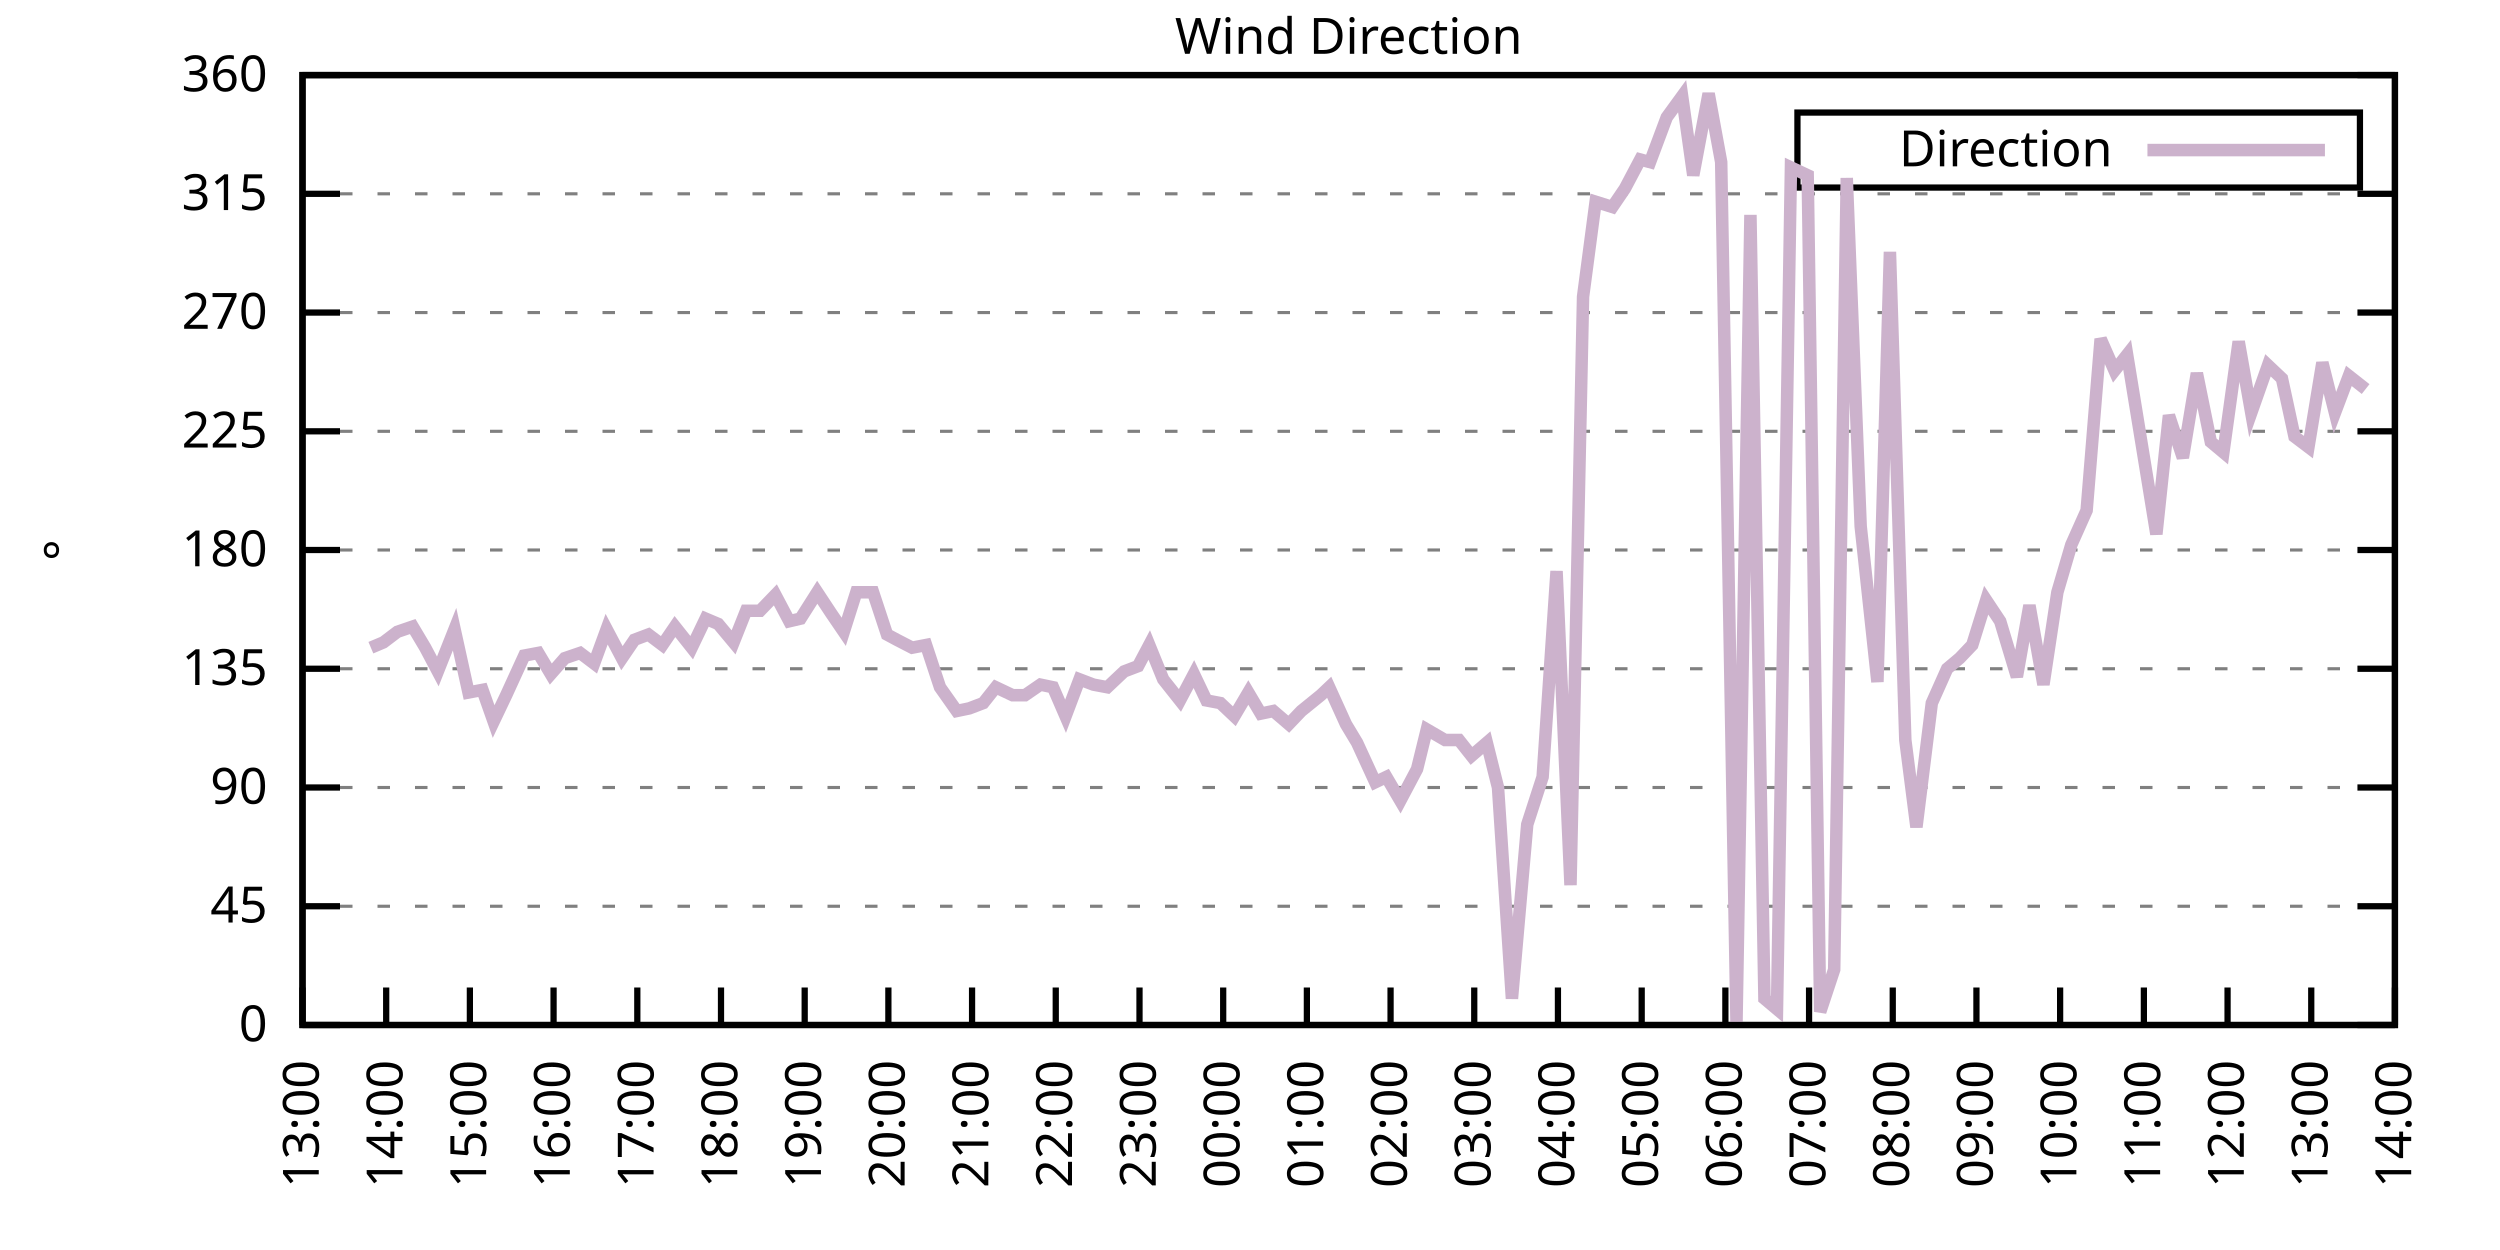
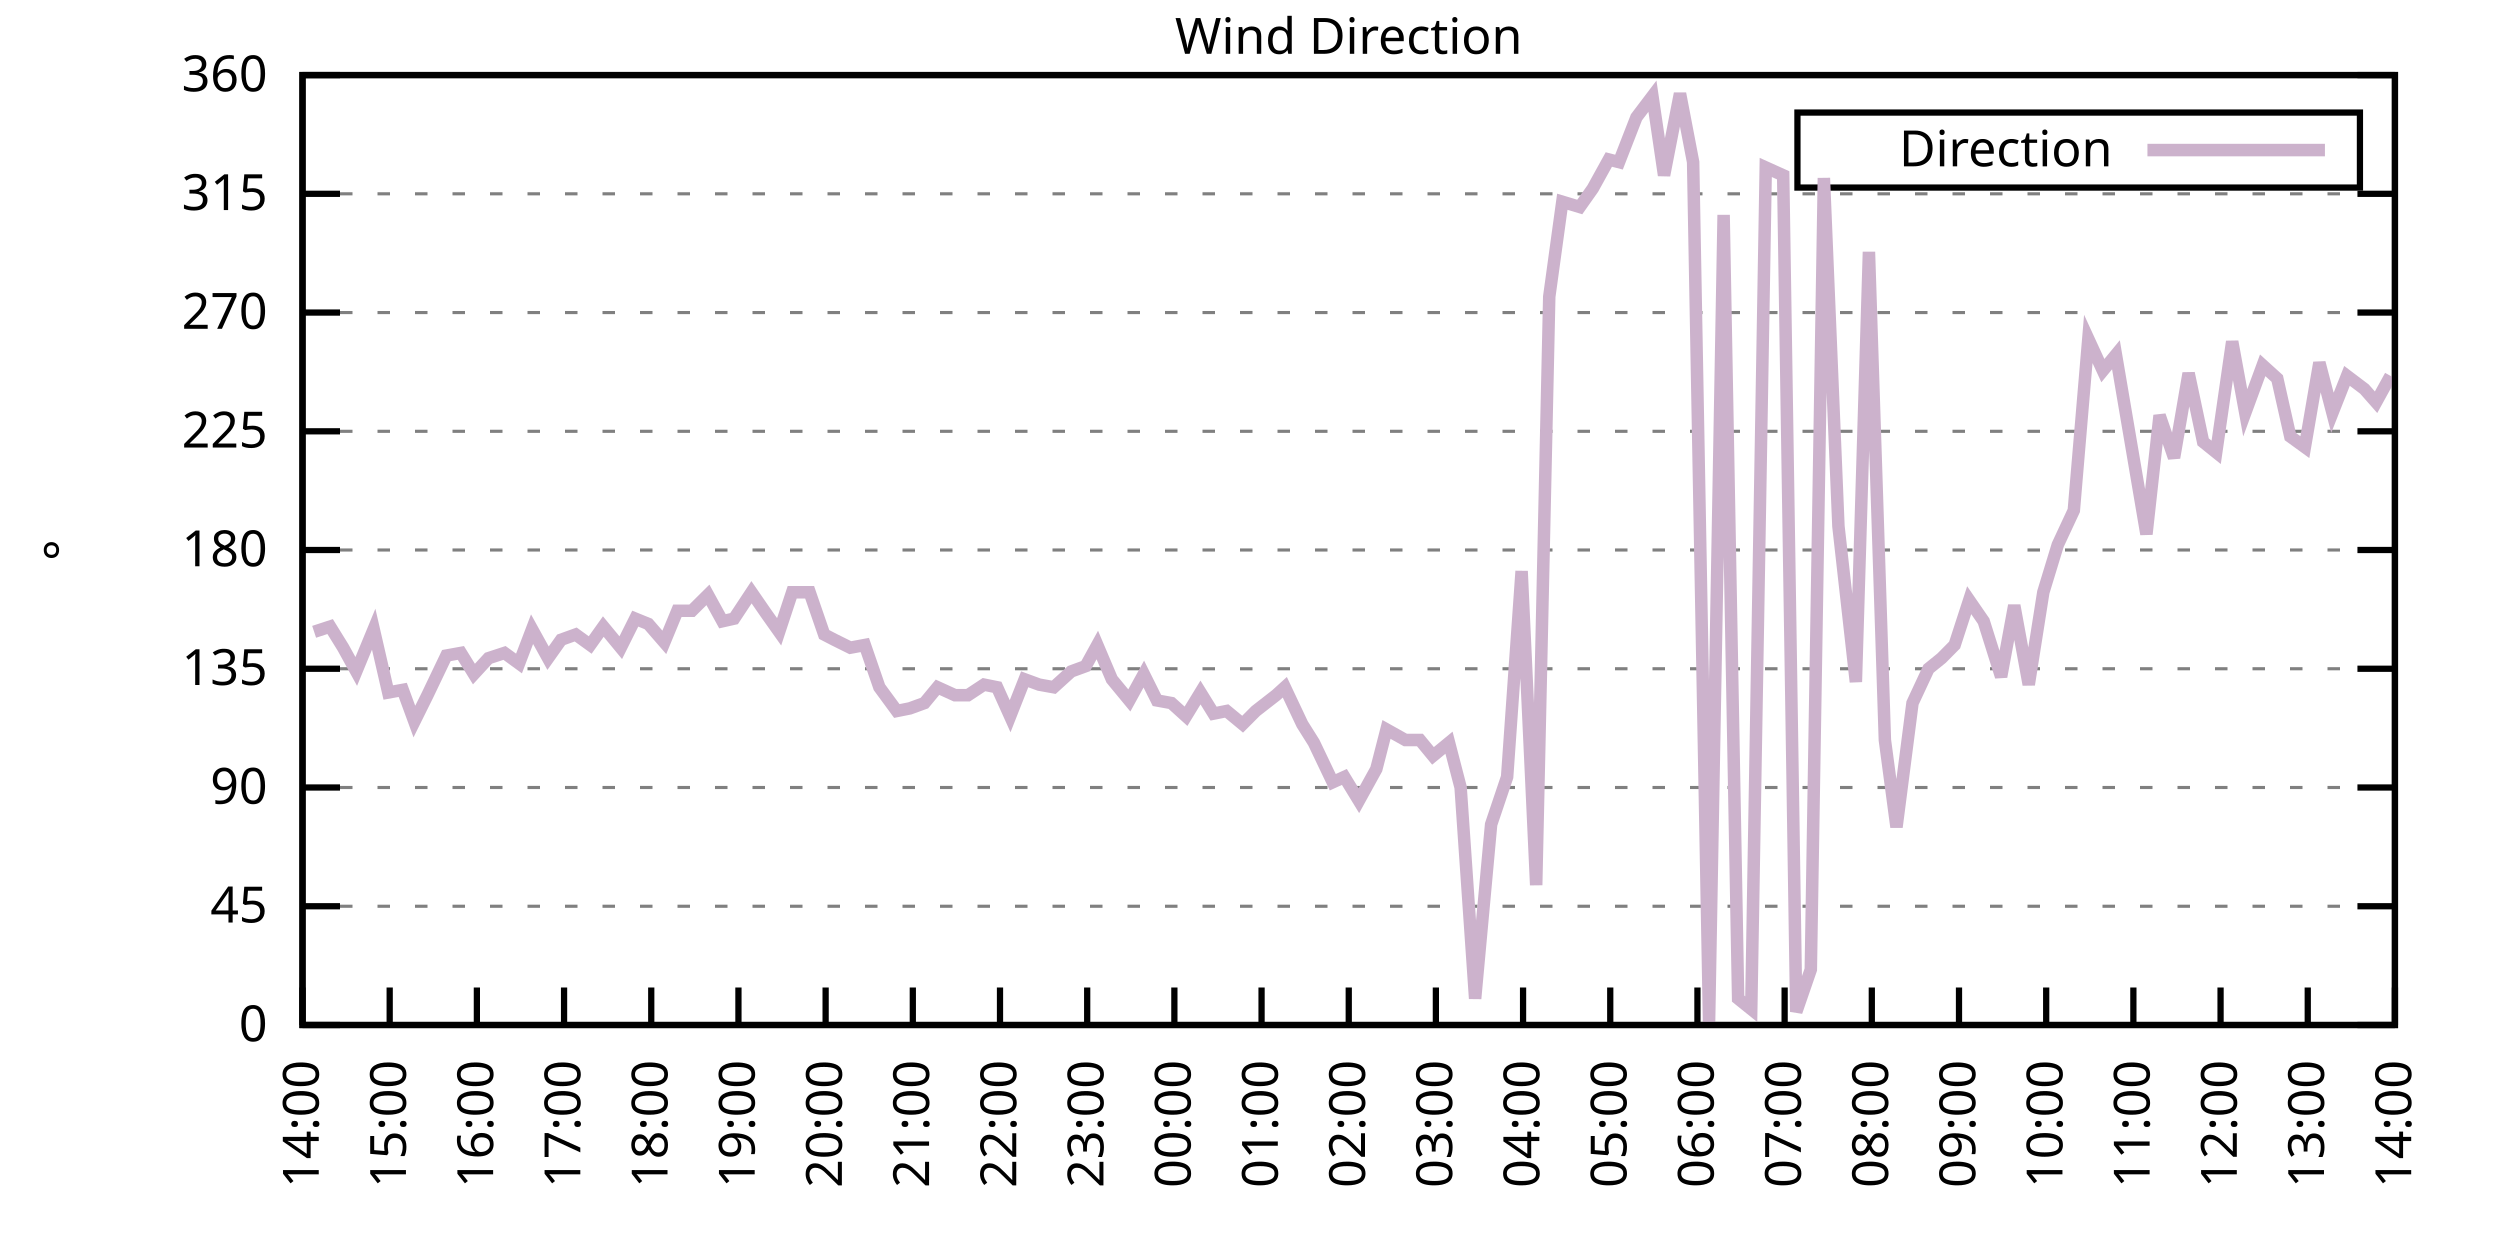
<svg xmlns="http://www.w3.org/2000/svg" xmlns:xlink="http://www.w3.org/1999/xlink" width="400" height="200" viewBox="0 0 400 200">
  <g id="gnuplot_canvas">
    <rect x="0" y="0" width="400" height="200" fill="none" />
    <defs>
      <circle id="gpDot" r="0.5" stroke-width="0.5" stroke="currentColor" />
      <path id="gpPt0" stroke-width="0.333" stroke="currentColor" d="M-1,0 h2 M0,-1 v2" />
      <path id="gpPt1" stroke-width="0.333" stroke="currentColor" d="M-1,-1 L1,1 M1,-1 L-1,1" />
      <path id="gpPt2" stroke-width="0.333" stroke="currentColor" d="M-1,0 L1,0 M0,-1 L0,1 M-1,-1 L1,1 M-1,1 L1,-1" />
      <rect id="gpPt3" stroke-width="0.333" stroke="currentColor" x="-1" y="-1" width="2" height="2" />
      <rect id="gpPt4" stroke-width="0.333" stroke="currentColor" fill="currentColor" x="-1" y="-1" width="2" height="2" />
      <circle id="gpPt5" stroke-width="0.333" stroke="currentColor" cx="0" cy="0" r="1" />
      <use xlink:href="#gpPt5" id="gpPt6" fill="currentColor" stroke="none" />
      <path id="gpPt7" stroke-width="0.333" stroke="currentColor" d="M0,-1.33 L-1.33,0.67 L1.33,0.67 z" />
      <use xlink:href="#gpPt7" id="gpPt8" fill="currentColor" stroke="none" />
      <use xlink:href="#gpPt7" id="gpPt9" stroke="currentColor" transform="rotate(180)" />
      <use xlink:href="#gpPt9" id="gpPt10" fill="currentColor" stroke="none" />
      <use xlink:href="#gpPt3" id="gpPt11" stroke="currentColor" transform="rotate(45)" />
      <use xlink:href="#gpPt11" id="gpPt12" fill="currentColor" stroke="none" />
      <path id="gpPt13" stroke-width="0.333" stroke="currentColor" d="M0,1.330 L1.265,0.411 L0.782,-1.067 L-0.782,-1.076 L-1.265,0.411 z" />
      <use xlink:href="#gpPt13" id="gpPt14" fill="currentColor" stroke="none" />
      <filter id="textbox" filterUnits="objectBoundingBox" x="0" y="0" height="1" width="1">
        <feFlood flood-color="white" flood-opacity="1" result="bgnd" />
        <feComposite in="SourceGraphic" in2="bgnd" operator="atop" />
      </filter>
      <filter id="greybox" filterUnits="objectBoundingBox" x="0" y="0" height="1" width="1">
        <feFlood flood-color="lightgrey" flood-opacity="1" result="grey" />
        <feComposite in="SourceGraphic" in2="grey" operator="atop" />
      </filter>
    </defs>
    <g fill="none" color="white" stroke="currentColor" stroke-width="1.00" stroke-linecap="butt" stroke-linejoin="miter">
</g>
    <g fill="none" color="black" stroke="currentColor" stroke-width="1.00" stroke-linecap="butt" stroke-linejoin="miter">
      <g stroke="none" shape-rendering="crispEdges">
        <polygon fill="rgb(255, 255, 255)" points="48.40,164.00 383.18,164.00 383.18,12.02 48.40,12.02 " />
      </g>
    </g>
    <g fill="none" color="black" stroke="currentColor" stroke-width="1.00" stroke-linecap="butt" stroke-linejoin="miter">
</g>
    <g fill="none" color="black" stroke="black" stroke-width="0.50" stroke-linecap="butt" stroke-linejoin="miter">
</g>
    <g fill="none" color="gray" stroke="currentColor" stroke-width="0.50" stroke-linecap="butt" stroke-linejoin="miter">
      <path stroke="gray" stroke-dasharray="2,4" class="gridline" d="M48.40,164.00 L383.19,164.00  " />
    </g>
    <g fill="none" color="gray" stroke="gray" stroke-width="1.00" stroke-linecap="butt" stroke-linejoin="miter">
</g>
    <g fill="none" color="black" stroke="currentColor" stroke-width="1.00" stroke-linecap="butt" stroke-linejoin="miter">
      <path stroke="black" d="M48.40,164.00 L54.40,164.00 M383.19,164.00 L377.19,164.00  " />
      <g transform="translate(42.80,166.60)" stroke="none" fill="black" font-family="Sans" font-size="8.00" text-anchor="end">
        <text>
          <tspan font-family="Sans"> 0</tspan>
        </text>
      </g>
    </g>
    <g fill="none" color="black" stroke="currentColor" stroke-width="1.00" stroke-linecap="butt" stroke-linejoin="miter">
</g>
    <g fill="none" color="black" stroke="black" stroke-width="0.50" stroke-linecap="butt" stroke-linejoin="miter">
</g>
    <g fill="none" color="gray" stroke="currentColor" stroke-width="0.50" stroke-linecap="butt" stroke-linejoin="miter">
      <path stroke="gray" stroke-dasharray="2,4" class="gridline" d="M48.40,145.00 L383.19,145.00  " />
    </g>
    <g fill="none" color="gray" stroke="gray" stroke-width="1.00" stroke-linecap="butt" stroke-linejoin="miter">
</g>
    <g fill="none" color="black" stroke="currentColor" stroke-width="1.00" stroke-linecap="butt" stroke-linejoin="miter">
      <path stroke="black" d="M48.40,145.00 L54.40,145.00 M383.19,145.00 L377.19,145.00  " />
      <g transform="translate(42.80,147.60)" stroke="none" fill="black" font-family="Sans" font-size="8.00" text-anchor="end">
        <text>
          <tspan font-family="Sans"> 45</tspan>
        </text>
      </g>
    </g>
    <g fill="none" color="black" stroke="currentColor" stroke-width="1.00" stroke-linecap="butt" stroke-linejoin="miter">
</g>
    <g fill="none" color="black" stroke="black" stroke-width="0.50" stroke-linecap="butt" stroke-linejoin="miter">
</g>
    <g fill="none" color="gray" stroke="currentColor" stroke-width="0.50" stroke-linecap="butt" stroke-linejoin="miter">
      <path stroke="gray" stroke-dasharray="2,4" class="gridline" d="M48.40,126.00 L383.19,126.00  " />
    </g>
    <g fill="none" color="gray" stroke="gray" stroke-width="1.00" stroke-linecap="butt" stroke-linejoin="miter">
</g>
    <g fill="none" color="black" stroke="currentColor" stroke-width="1.00" stroke-linecap="butt" stroke-linejoin="miter">
      <path stroke="black" d="M48.40,126.00 L54.40,126.00 M383.19,126.00 L377.19,126.00  " />
      <g transform="translate(42.80,128.60)" stroke="none" fill="black" font-family="Sans" font-size="8.00" text-anchor="end">
        <text>
          <tspan font-family="Sans"> 90</tspan>
        </text>
      </g>
    </g>
    <g fill="none" color="black" stroke="currentColor" stroke-width="1.00" stroke-linecap="butt" stroke-linejoin="miter">
</g>
    <g fill="none" color="black" stroke="black" stroke-width="0.50" stroke-linecap="butt" stroke-linejoin="miter">
</g>
    <g fill="none" color="gray" stroke="currentColor" stroke-width="0.50" stroke-linecap="butt" stroke-linejoin="miter">
      <path stroke="gray" stroke-dasharray="2,4" class="gridline" d="M48.40,107.00 L383.19,107.00  " />
    </g>
    <g fill="none" color="gray" stroke="gray" stroke-width="1.00" stroke-linecap="butt" stroke-linejoin="miter">
</g>
    <g fill="none" color="black" stroke="currentColor" stroke-width="1.00" stroke-linecap="butt" stroke-linejoin="miter">
      <path stroke="black" d="M48.40,107.00 L54.40,107.00 M383.19,107.00 L377.19,107.00  " />
      <g transform="translate(42.80,109.60)" stroke="none" fill="black" font-family="Sans" font-size="8.00" text-anchor="end">
        <text>
          <tspan font-family="Sans"> 135</tspan>
        </text>
      </g>
    </g>
    <g fill="none" color="black" stroke="currentColor" stroke-width="1.00" stroke-linecap="butt" stroke-linejoin="miter">
</g>
    <g fill="none" color="black" stroke="black" stroke-width="0.50" stroke-linecap="butt" stroke-linejoin="miter">
</g>
    <g fill="none" color="gray" stroke="currentColor" stroke-width="0.50" stroke-linecap="butt" stroke-linejoin="miter">
      <path stroke="gray" stroke-dasharray="2,4" class="gridline" d="M48.40,88.00 L383.19,88.00  " />
    </g>
    <g fill="none" color="gray" stroke="gray" stroke-width="1.00" stroke-linecap="butt" stroke-linejoin="miter">
</g>
    <g fill="none" color="black" stroke="currentColor" stroke-width="1.00" stroke-linecap="butt" stroke-linejoin="miter">
      <path stroke="black" d="M48.40,88.00 L54.40,88.00 M383.19,88.00 L377.19,88.00  " />
      <g transform="translate(42.80,90.60)" stroke="none" fill="black" font-family="Sans" font-size="8.00" text-anchor="end">
        <text>
          <tspan font-family="Sans"> 180</tspan>
        </text>
      </g>
    </g>
    <g fill="none" color="black" stroke="currentColor" stroke-width="1.00" stroke-linecap="butt" stroke-linejoin="miter">
</g>
    <g fill="none" color="black" stroke="black" stroke-width="0.50" stroke-linecap="butt" stroke-linejoin="miter">
</g>
    <g fill="none" color="gray" stroke="currentColor" stroke-width="0.50" stroke-linecap="butt" stroke-linejoin="miter">
      <path stroke="gray" stroke-dasharray="2,4" class="gridline" d="M48.40,69.01 L383.19,69.01  " />
    </g>
    <g fill="none" color="gray" stroke="gray" stroke-width="1.00" stroke-linecap="butt" stroke-linejoin="miter">
</g>
    <g fill="none" color="black" stroke="currentColor" stroke-width="1.00" stroke-linecap="butt" stroke-linejoin="miter">
      <path stroke="black" d="M48.40,69.01 L54.40,69.01 M383.19,69.01 L377.19,69.01  " />
      <g transform="translate(42.80,71.61)" stroke="none" fill="black" font-family="Sans" font-size="8.00" text-anchor="end">
        <text>
          <tspan font-family="Sans"> 225</tspan>
        </text>
      </g>
    </g>
    <g fill="none" color="black" stroke="currentColor" stroke-width="1.00" stroke-linecap="butt" stroke-linejoin="miter">
</g>
    <g fill="none" color="black" stroke="black" stroke-width="0.50" stroke-linecap="butt" stroke-linejoin="miter">
</g>
    <g fill="none" color="gray" stroke="currentColor" stroke-width="0.50" stroke-linecap="butt" stroke-linejoin="miter">
      <path stroke="gray" stroke-dasharray="2,4" class="gridline" d="M48.40,50.01 L383.19,50.01  " />
    </g>
    <g fill="none" color="gray" stroke="gray" stroke-width="1.00" stroke-linecap="butt" stroke-linejoin="miter">
</g>
    <g fill="none" color="black" stroke="currentColor" stroke-width="1.00" stroke-linecap="butt" stroke-linejoin="miter">
      <path stroke="black" d="M48.40,50.01 L54.40,50.01 M383.19,50.01 L377.19,50.01  " />
      <g transform="translate(42.80,52.61)" stroke="none" fill="black" font-family="Sans" font-size="8.00" text-anchor="end">
        <text>
          <tspan font-family="Sans"> 270</tspan>
        </text>
      </g>
    </g>
    <g fill="none" color="black" stroke="currentColor" stroke-width="1.00" stroke-linecap="butt" stroke-linejoin="miter">
</g>
    <g fill="none" color="black" stroke="black" stroke-width="0.50" stroke-linecap="butt" stroke-linejoin="miter">
</g>
    <g fill="none" color="gray" stroke="currentColor" stroke-width="0.50" stroke-linecap="butt" stroke-linejoin="miter">
      <path stroke="gray" stroke-dasharray="2,4" class="gridline" d="M48.40,31.01 L383.19,31.01  " />
    </g>
    <g fill="none" color="gray" stroke="gray" stroke-width="1.00" stroke-linecap="butt" stroke-linejoin="miter">
</g>
    <g fill="none" color="black" stroke="currentColor" stroke-width="1.00" stroke-linecap="butt" stroke-linejoin="miter">
      <path stroke="black" d="M48.40,31.01 L54.40,31.01 M383.19,31.01 L377.19,31.01  " />
      <g transform="translate(42.80,33.61)" stroke="none" fill="black" font-family="Sans" font-size="8.00" text-anchor="end">
        <text>
          <tspan font-family="Sans"> 315</tspan>
        </text>
      </g>
    </g>
    <g fill="none" color="black" stroke="currentColor" stroke-width="1.00" stroke-linecap="butt" stroke-linejoin="miter">
</g>
    <g fill="none" color="black" stroke="black" stroke-width="0.50" stroke-linecap="butt" stroke-linejoin="miter">
</g>
    <g fill="none" color="gray" stroke="currentColor" stroke-width="0.50" stroke-linecap="butt" stroke-linejoin="miter">
      <path stroke="gray" stroke-dasharray="2,4" class="gridline" d="M48.40,12.01 L383.19,12.01  " />
    </g>
    <g fill="none" color="gray" stroke="gray" stroke-width="1.00" stroke-linecap="butt" stroke-linejoin="miter">
</g>
    <g fill="none" color="black" stroke="currentColor" stroke-width="1.00" stroke-linecap="butt" stroke-linejoin="miter">
      <path stroke="black" d="M48.40,12.01 L54.40,12.01 M383.19,12.01 L377.19,12.01  " />
      <g transform="translate(42.80,14.61)" stroke="none" fill="black" font-family="Sans" font-size="8.00" text-anchor="end">
        <text>
          <tspan font-family="Sans"> 360</tspan>
        </text>
      </g>
    </g>
    <g fill="none" color="black" stroke="currentColor" stroke-width="1.00" stroke-linecap="butt" stroke-linejoin="miter">
      <path stroke="black" d="M48.40,164.00 L48.40,158.00  " />
      <g transform="translate(51.00,169.60) rotate(270.00)" stroke="none" fill="black" font-family="Sans" font-size="8.00" text-anchor="end">
        <text>
-           <tspan font-family="Sans">13:00</tspan>
-         </text>
-       </g>
-     </g>
-     <g fill="none" color="black" stroke="currentColor" stroke-width="1.00" stroke-linecap="butt" stroke-linejoin="miter">
-       <path stroke="black" d="M61.79,164.00 L61.79,158.00  " />
-       <g transform="translate(64.39,169.60) rotate(270.00)" stroke="none" fill="black" font-family="Sans" font-size="8.00" text-anchor="end">
-         <text>
          <tspan font-family="Sans">14:00</tspan>
        </text>
      </g>
    </g>
    <g fill="none" color="black" stroke="currentColor" stroke-width="1.00" stroke-linecap="butt" stroke-linejoin="miter">
-       <path stroke="black" d="M75.18,164.00 L75.18,158.00  " />
-       <g transform="translate(77.78,169.60) rotate(270.00)" stroke="none" fill="black" font-family="Sans" font-size="8.00" text-anchor="end">
+       <path stroke="black" d="M62.35,164.00 L62.35,158.00  " />
+       <g transform="translate(64.95,169.60) rotate(270.00)" stroke="none" fill="black" font-family="Sans" font-size="8.00" text-anchor="end">
        <text>
          <tspan font-family="Sans">15:00</tspan>
        </text>
      </g>
    </g>
    <g fill="none" color="black" stroke="currentColor" stroke-width="1.00" stroke-linecap="butt" stroke-linejoin="miter">
-       <path stroke="black" d="M88.57,164.00 L88.57,158.00  " />
-       <g transform="translate(91.17,169.60) rotate(270.00)" stroke="none" fill="black" font-family="Sans" font-size="8.00" text-anchor="end">
+       <path stroke="black" d="M76.30,164.00 L76.30,158.00  " />
+       <g transform="translate(78.90,169.60) rotate(270.00)" stroke="none" fill="black" font-family="Sans" font-size="8.00" text-anchor="end">
        <text>
          <tspan font-family="Sans">16:00</tspan>
        </text>
      </g>
    </g>
    <g fill="none" color="black" stroke="currentColor" stroke-width="1.00" stroke-linecap="butt" stroke-linejoin="miter">
-       <path stroke="black" d="M101.97,164.00 L101.97,158.00  " />
-       <g transform="translate(104.57,169.60) rotate(270.00)" stroke="none" fill="black" font-family="Sans" font-size="8.00" text-anchor="end">
+       <path stroke="black" d="M90.25,164.00 L90.25,158.00  " />
+       <g transform="translate(92.85,169.60) rotate(270.00)" stroke="none" fill="black" font-family="Sans" font-size="8.00" text-anchor="end">
        <text>
          <tspan font-family="Sans">17:00</tspan>
        </text>
      </g>
    </g>
    <g fill="none" color="black" stroke="currentColor" stroke-width="1.00" stroke-linecap="butt" stroke-linejoin="miter">
-       <path stroke="black" d="M115.36,164.00 L115.36,158.00  " />
-       <g transform="translate(117.96,169.60) rotate(270.00)" stroke="none" fill="black" font-family="Sans" font-size="8.00" text-anchor="end">
+       <path stroke="black" d="M104.20,164.00 L104.20,158.00  " />
+       <g transform="translate(106.80,169.60) rotate(270.00)" stroke="none" fill="black" font-family="Sans" font-size="8.00" text-anchor="end">
        <text>
          <tspan font-family="Sans">18:00</tspan>
        </text>
      </g>
    </g>
    <g fill="none" color="black" stroke="currentColor" stroke-width="1.00" stroke-linecap="butt" stroke-linejoin="miter">
-       <path stroke="black" d="M128.75,164.00 L128.75,158.00  " />
-       <g transform="translate(131.35,169.60) rotate(270.00)" stroke="none" fill="black" font-family="Sans" font-size="8.00" text-anchor="end">
+       <path stroke="black" d="M118.15,164.00 L118.15,158.00  " />
+       <g transform="translate(120.75,169.60) rotate(270.00)" stroke="none" fill="black" font-family="Sans" font-size="8.00" text-anchor="end">
        <text>
          <tspan font-family="Sans">19:00</tspan>
        </text>
      </g>
    </g>
    <g fill="none" color="black" stroke="currentColor" stroke-width="1.00" stroke-linecap="butt" stroke-linejoin="miter">
-       <path stroke="black" d="M142.14,164.00 L142.14,158.00  " />
-       <g transform="translate(144.74,169.60) rotate(270.00)" stroke="none" fill="black" font-family="Sans" font-size="8.00" text-anchor="end">
+       <path stroke="black" d="M132.10,164.00 L132.10,158.00  " />
+       <g transform="translate(134.70,169.60) rotate(270.00)" stroke="none" fill="black" font-family="Sans" font-size="8.00" text-anchor="end">
        <text>
          <tspan font-family="Sans">20:00</tspan>
        </text>
      </g>
    </g>
    <g fill="none" color="black" stroke="currentColor" stroke-width="1.00" stroke-linecap="butt" stroke-linejoin="miter">
-       <path stroke="black" d="M155.53,164.00 L155.53,158.00  " />
-       <g transform="translate(158.13,169.60) rotate(270.00)" stroke="none" fill="black" font-family="Sans" font-size="8.00" text-anchor="end">
+       <path stroke="black" d="M146.05,164.00 L146.05,158.00  " />
+       <g transform="translate(148.65,169.60) rotate(270.00)" stroke="none" fill="black" font-family="Sans" font-size="8.00" text-anchor="end">
        <text>
          <tspan font-family="Sans">21:00</tspan>
        </text>
      </g>
    </g>
    <g fill="none" color="black" stroke="currentColor" stroke-width="1.00" stroke-linecap="butt" stroke-linejoin="miter">
-       <path stroke="black" d="M168.92,164.00 L168.92,158.00  " />
-       <g transform="translate(171.52,169.60) rotate(270.00)" stroke="none" fill="black" font-family="Sans" font-size="8.00" text-anchor="end">
+       <path stroke="black" d="M160.00,164.00 L160.00,158.00  " />
+       <g transform="translate(162.60,169.60) rotate(270.00)" stroke="none" fill="black" font-family="Sans" font-size="8.00" text-anchor="end">
        <text>
          <tspan font-family="Sans">22:00</tspan>
        </text>
      </g>
    </g>
    <g fill="none" color="black" stroke="currentColor" stroke-width="1.00" stroke-linecap="butt" stroke-linejoin="miter">
-       <path stroke="black" d="M182.32,164.00 L182.32,158.00  " />
-       <g transform="translate(184.92,169.60) rotate(270.00)" stroke="none" fill="black" font-family="Sans" font-size="8.00" text-anchor="end">
+       <path stroke="black" d="M173.95,164.00 L173.95,158.00  " />
+       <g transform="translate(176.55,169.60) rotate(270.00)" stroke="none" fill="black" font-family="Sans" font-size="8.00" text-anchor="end">
        <text>
          <tspan font-family="Sans">23:00</tspan>
        </text>
      </g>
    </g>
    <g fill="none" color="black" stroke="currentColor" stroke-width="1.00" stroke-linecap="butt" stroke-linejoin="miter">
-       <path stroke="black" d="M195.71,164.00 L195.71,158.00  " />
-       <g transform="translate(198.31,169.60) rotate(270.00)" stroke="none" fill="black" font-family="Sans" font-size="8.00" text-anchor="end">
+       <path stroke="black" d="M187.90,164.00 L187.90,158.00  " />
+       <g transform="translate(190.50,169.60) rotate(270.00)" stroke="none" fill="black" font-family="Sans" font-size="8.00" text-anchor="end">
        <text>
          <tspan font-family="Sans">00:00</tspan>
        </text>
      </g>
    </g>
    <g fill="none" color="black" stroke="currentColor" stroke-width="1.00" stroke-linecap="butt" stroke-linejoin="miter">
-       <path stroke="black" d="M209.10,164.00 L209.10,158.00  " />
-       <g transform="translate(211.70,169.60) rotate(270.00)" stroke="none" fill="black" font-family="Sans" font-size="8.00" text-anchor="end">
+       <path stroke="black" d="M201.85,164.00 L201.85,158.00  " />
+       <g transform="translate(204.45,169.60) rotate(270.00)" stroke="none" fill="black" font-family="Sans" font-size="8.00" text-anchor="end">
        <text>
          <tspan font-family="Sans">01:00</tspan>
        </text>
      </g>
    </g>
    <g fill="none" color="black" stroke="currentColor" stroke-width="1.00" stroke-linecap="butt" stroke-linejoin="miter">
-       <path stroke="black" d="M222.49,164.00 L222.49,158.00  " />
-       <g transform="translate(225.09,169.60) rotate(270.00)" stroke="none" fill="black" font-family="Sans" font-size="8.00" text-anchor="end">
+       <path stroke="black" d="M215.80,164.00 L215.80,158.00  " />
+       <g transform="translate(218.40,169.60) rotate(270.00)" stroke="none" fill="black" font-family="Sans" font-size="8.00" text-anchor="end">
        <text>
          <tspan font-family="Sans">02:00</tspan>
        </text>
      </g>
    </g>
    <g fill="none" color="black" stroke="currentColor" stroke-width="1.00" stroke-linecap="butt" stroke-linejoin="miter">
-       <path stroke="black" d="M235.88,164.00 L235.88,158.00  " />
-       <g transform="translate(238.48,169.60) rotate(270.00)" stroke="none" fill="black" font-family="Sans" font-size="8.00" text-anchor="end">
+       <path stroke="black" d="M229.74,164.00 L229.74,158.00  " />
+       <g transform="translate(232.34,169.60) rotate(270.00)" stroke="none" fill="black" font-family="Sans" font-size="8.00" text-anchor="end">
        <text>
          <tspan font-family="Sans">03:00</tspan>
        </text>
      </g>
    </g>
    <g fill="none" color="black" stroke="currentColor" stroke-width="1.00" stroke-linecap="butt" stroke-linejoin="miter">
-       <path stroke="black" d="M249.27,164.00 L249.27,158.00  " />
-       <g transform="translate(251.87,169.60) rotate(270.00)" stroke="none" fill="black" font-family="Sans" font-size="8.00" text-anchor="end">
+       <path stroke="black" d="M243.69,164.00 L243.69,158.00  " />
+       <g transform="translate(246.29,169.60) rotate(270.00)" stroke="none" fill="black" font-family="Sans" font-size="8.00" text-anchor="end">
        <text>
          <tspan font-family="Sans">04:00</tspan>
        </text>
      </g>
    </g>
    <g fill="none" color="black" stroke="currentColor" stroke-width="1.00" stroke-linecap="butt" stroke-linejoin="miter">
-       <path stroke="black" d="M262.67,164.00 L262.67,158.00  " />
-       <g transform="translate(265.27,169.60) rotate(270.00)" stroke="none" fill="black" font-family="Sans" font-size="8.00" text-anchor="end">
+       <path stroke="black" d="M257.64,164.00 L257.64,158.00  " />
+       <g transform="translate(260.24,169.60) rotate(270.00)" stroke="none" fill="black" font-family="Sans" font-size="8.00" text-anchor="end">
        <text>
          <tspan font-family="Sans">05:00</tspan>
        </text>
      </g>
    </g>
    <g fill="none" color="black" stroke="currentColor" stroke-width="1.00" stroke-linecap="butt" stroke-linejoin="miter">
-       <path stroke="black" d="M276.06,164.00 L276.06,158.00  " />
-       <g transform="translate(278.66,169.60) rotate(270.00)" stroke="none" fill="black" font-family="Sans" font-size="8.00" text-anchor="end">
+       <path stroke="black" d="M271.59,164.00 L271.59,158.00  " />
+       <g transform="translate(274.19,169.60) rotate(270.00)" stroke="none" fill="black" font-family="Sans" font-size="8.00" text-anchor="end">
        <text>
          <tspan font-family="Sans">06:00</tspan>
        </text>
      </g>
    </g>
    <g fill="none" color="black" stroke="currentColor" stroke-width="1.00" stroke-linecap="butt" stroke-linejoin="miter">
-       <path stroke="black" d="M289.45,164.00 L289.45,158.00  " />
-       <g transform="translate(292.05,169.60) rotate(270.00)" stroke="none" fill="black" font-family="Sans" font-size="8.00" text-anchor="end">
+       <path stroke="black" d="M285.54,164.00 L285.54,158.00  " />
+       <g transform="translate(288.14,169.60) rotate(270.00)" stroke="none" fill="black" font-family="Sans" font-size="8.00" text-anchor="end">
        <text>
          <tspan font-family="Sans">07:00</tspan>
        </text>
      </g>
    </g>
    <g fill="none" color="black" stroke="currentColor" stroke-width="1.00" stroke-linecap="butt" stroke-linejoin="miter">
-       <path stroke="black" d="M302.84,164.00 L302.84,158.00  " />
-       <g transform="translate(305.44,169.60) rotate(270.00)" stroke="none" fill="black" font-family="Sans" font-size="8.00" text-anchor="end">
+       <path stroke="black" d="M299.49,164.00 L299.49,158.00  " />
+       <g transform="translate(302.09,169.60) rotate(270.00)" stroke="none" fill="black" font-family="Sans" font-size="8.00" text-anchor="end">
        <text>
          <tspan font-family="Sans">08:00</tspan>
        </text>
      </g>
    </g>
    <g fill="none" color="black" stroke="currentColor" stroke-width="1.00" stroke-linecap="butt" stroke-linejoin="miter">
-       <path stroke="black" d="M316.23,164.00 L316.23,158.00  " />
-       <g transform="translate(318.83,169.60) rotate(270.00)" stroke="none" fill="black" font-family="Sans" font-size="8.00" text-anchor="end">
+       <path stroke="black" d="M313.44,164.00 L313.44,158.00  " />
+       <g transform="translate(316.04,169.60) rotate(270.00)" stroke="none" fill="black" font-family="Sans" font-size="8.00" text-anchor="end">
        <text>
          <tspan font-family="Sans">09:00</tspan>
        </text>
      </g>
    </g>
    <g fill="none" color="black" stroke="currentColor" stroke-width="1.00" stroke-linecap="butt" stroke-linejoin="miter">
-       <path stroke="black" d="M329.62,164.00 L329.62,158.00  " />
-       <g transform="translate(332.22,169.60) rotate(270.00)" stroke="none" fill="black" font-family="Sans" font-size="8.00" text-anchor="end">
+       <path stroke="black" d="M327.39,164.00 L327.39,158.00  " />
+       <g transform="translate(329.99,169.60) rotate(270.00)" stroke="none" fill="black" font-family="Sans" font-size="8.00" text-anchor="end">
        <text>
          <tspan font-family="Sans">10:00</tspan>
        </text>
      </g>
    </g>
    <g fill="none" color="black" stroke="currentColor" stroke-width="1.00" stroke-linecap="butt" stroke-linejoin="miter">
-       <path stroke="black" d="M343.02,164.00 L343.02,158.00  " />
-       <g transform="translate(345.62,169.60) rotate(270.00)" stroke="none" fill="black" font-family="Sans" font-size="8.00" text-anchor="end">
+       <path stroke="black" d="M341.34,164.00 L341.34,158.00  " />
+       <g transform="translate(343.94,169.60) rotate(270.00)" stroke="none" fill="black" font-family="Sans" font-size="8.00" text-anchor="end">
        <text>
          <tspan font-family="Sans">11:00</tspan>
        </text>
      </g>
    </g>
    <g fill="none" color="black" stroke="currentColor" stroke-width="1.00" stroke-linecap="butt" stroke-linejoin="miter">
-       <path stroke="black" d="M356.41,164.00 L356.41,158.00  " />
-       <g transform="translate(359.01,169.60) rotate(270.00)" stroke="none" fill="black" font-family="Sans" font-size="8.00" text-anchor="end">
+       <path stroke="black" d="M355.29,164.00 L355.29,158.00  " />
+       <g transform="translate(357.89,169.60) rotate(270.00)" stroke="none" fill="black" font-family="Sans" font-size="8.00" text-anchor="end">
        <text>
          <tspan font-family="Sans">12:00</tspan>
        </text>
      </g>
    </g>
    <g fill="none" color="black" stroke="currentColor" stroke-width="1.00" stroke-linecap="butt" stroke-linejoin="miter">
-       <path stroke="black" d="M369.80,164.00 L369.80,158.00  " />
-       <g transform="translate(372.40,169.60) rotate(270.00)" stroke="none" fill="black" font-family="Sans" font-size="8.00" text-anchor="end">
+       <path stroke="black" d="M369.24,164.00 L369.24,158.00  " />
+       <g transform="translate(371.84,169.60) rotate(270.00)" stroke="none" fill="black" font-family="Sans" font-size="8.00" text-anchor="end">
        <text>
          <tspan font-family="Sans">13:00</tspan>
        </text>
      </g>
    </g>
    <g fill="none" color="black" stroke="currentColor" stroke-width="1.00" stroke-linecap="butt" stroke-linejoin="miter">
      <path stroke="black" d="M383.19,164.00 L383.19,158.00  " />
      <g transform="translate(385.79,169.60) rotate(270.00)" stroke="none" fill="black" font-family="Sans" font-size="8.00" text-anchor="end">
        <text>
          <tspan font-family="Sans">14:00</tspan>
        </text>
      </g>
    </g>
    <g fill="none" color="black" stroke="currentColor" stroke-width="1.00" stroke-linecap="butt" stroke-linejoin="miter">
</g>
    <g fill="none" color="black" stroke="currentColor" stroke-width="1.00" stroke-linecap="butt" stroke-linejoin="miter">
      <path stroke="black" d="M48.40,12.01 L48.40,164.00 L383.19,164.00 L383.19,12.01 L48.40,12.01 Z  " />
    </g>
    <g fill="none" color="black" stroke="currentColor" stroke-width="1.00" stroke-linecap="butt" stroke-linejoin="miter">
</g>
    <g fill="none" color="black" stroke="currentColor" stroke-width="1.00" stroke-linecap="butt" stroke-linejoin="miter">
      <path stroke="black" d="M287.59,30.01 L287.59,18.01 L377.59,18.01 L377.59,30.01 L287.59,30.01 Z  " />
    </g>
    <g id="Wind_direction_plot_1">
      <g fill="none" color="white" stroke="black" stroke-width="2.00" stroke-linecap="butt" stroke-linejoin="miter">
</g>
      <g fill="none" color="black" stroke="currentColor" stroke-width="2.00" stroke-linecap="butt" stroke-linejoin="miter">
        <g transform="translate(337.99,26.61)" stroke="none" fill="black" font-family="Sans" font-size="8.00" text-anchor="end">
          <text>
            <tspan font-family="Sans">Direction</tspan>
          </text>
        </g>
      </g>
      <g fill="none" color="black" stroke="currentColor" stroke-width="2.00" stroke-linecap="butt" stroke-linejoin="miter">
-         <path stroke="rgb(204, 178, 204)" d="M343.59,24.01 L371.99,24.01 M59.34,103.63 L61.35,102.78 L63.58,101.09 L66.03,100.25 L68.04,103.63 L70.05,107.43   L72.73,100.67 L74.96,110.80 L77.19,110.38 L78.98,115.45 L80.99,111.23 L83.89,104.89 L86.12,104.47 L88.13,107.85   L90.36,105.31 L92.82,104.47 L95.05,106.16 L97.06,100.67 L99.51,105.31 L101.52,102.36 L103.75,101.52 L105.98,103.20   L107.99,100.25 L110.67,103.63 L112.90,98.98 L114.91,99.83 L117.37,102.78 L119.38,97.72 L121.61,97.72 L124.06,95.18   L126.29,99.40 L128.08,98.98 L130.76,94.76 L132.99,98.14 L135.00,101.09 L137.01,94.76 L139.69,94.76 L141.92,101.52   L143.48,102.36 L145.94,103.63 L148.17,103.20 L150.40,109.96 L153.08,113.76 L155.09,113.34 L157.32,112.49 L159.33,109.96   L162.01,111.23 L164.01,111.23 L166.47,109.54 L168.48,109.96 L170.49,114.60 L172.72,108.69 L174.95,109.54 L177.18,109.96   L179.86,107.43 L182.09,106.58 L183.88,103.20 L186.11,108.69 L188.79,112.07 L191.02,107.85 L193.03,112.07 L195.26,112.49   L197.49,114.60 L199.73,110.80 L201.73,114.18 L203.74,113.76 L206.20,115.87 L208.21,113.76 L211.33,111.23 L212.67,109.96   L215.35,115.87 L217.13,118.83 L220.04,125.16 L221.82,124.31 L224.05,128.11 L226.73,123.05 L228.29,116.71 L231.20,118.40   L233.43,118.40 L235.44,120.94 L237.89,118.83 L239.68,126.00 L241.91,159.78 L244.36,131.91 L246.82,124.31 L249.05,91.38   L251.28,141.62 L253.29,47.47 L255.30,32.28 L257.98,33.12 L259.99,30.16 L262.44,25.52 L264.00,25.94 L266.68,18.77   L269.14,15.39 L270.92,28.05 L273.38,14.97 L275.39,25.94 L277.84,163.58 L280.07,34.39 L282.31,159.78 L284.32,161.47   L286.55,26.79 L289.23,28.05 L291.23,161.89 L293.47,155.13 L295.48,28.48 L297.71,84.21 L300.39,109.11 L302.39,40.30   L304.85,118.40 L306.63,132.34 L309.09,112.49 L311.54,107.00 L313.55,105.31 L315.56,103.20 L317.79,96.03 L320.03,99.40   L322.70,108.27 L324.71,96.87 L326.95,109.54 L329.18,94.76 L331.41,87.16 L333.86,81.67 L336.10,54.23 L338.33,59.30   L340.34,56.76 L345.02,85.47 L347.03,66.47 L349.26,73.23 L351.50,59.72 L353.73,70.70 L355.74,72.38 L358.19,54.65   L360.20,66.05 L362.88,58.45 L365.11,60.56 L367.12,69.85 L369.35,71.54 L371.58,58.03 L373.59,66.05 L375.82,60.14   L378.50,62.25  " />
+         <path stroke="rgb(204, 178, 204)" d="M343.59,24.01 L371.99,24.01 M50.26,101.09 L52.82,100.25 L54.91,103.63 L57.00,107.43 L59.79,100.67 L62.12,110.80   L64.44,110.38 L66.30,115.45 L68.39,111.23 L71.42,104.89 L73.74,104.47 L75.83,107.85 L78.16,105.31 L80.72,104.47   L83.04,106.16 L85.13,100.67 L87.69,105.31 L89.78,102.36 L92.11,101.52 L94.43,103.20 L96.53,100.25 L99.32,103.63   L101.64,98.98 L103.73,99.83 L106.29,102.78 L108.38,97.72 L110.71,97.72 L113.27,95.18 L115.59,99.40 L117.45,98.98   L120.24,94.76 L122.57,98.14 L124.66,101.09 L126.75,94.76 L129.54,94.76 L131.87,101.52 L133.49,102.36 L136.05,103.63   L138.37,103.20 L140.70,109.96 L143.49,113.76 L145.58,113.34 L147.91,112.49 L150.00,109.96 L152.79,111.23 L154.88,111.23   L157.44,109.54 L159.53,109.96 L161.62,114.60 L163.95,108.69 L166.27,109.54 L168.60,109.96 L171.39,107.43 L173.71,106.58   L175.57,103.20 L177.90,108.69 L180.69,112.07 L183.01,107.85 L185.11,112.07 L187.43,112.49 L189.76,114.60 L192.08,110.80   L194.17,114.18 L196.27,113.76 L198.82,115.87 L200.92,113.76 L204.17,111.23 L205.57,109.96 L208.36,115.87 L210.22,118.83   L213.24,125.16 L215.10,124.31 L217.42,128.11 L220.21,123.05 L221.84,116.71 L224.86,118.40 L227.19,118.40 L229.28,120.94   L231.84,118.83 L233.70,126.00 L236.02,159.78 L238.58,131.91 L241.14,124.31 L243.46,91.38 L245.79,141.62 L247.88,47.47   L249.97,32.28 L252.76,33.12 L254.85,30.16 L257.41,25.52 L259.04,25.94 L261.83,18.77 L264.39,15.39 L266.25,28.05   L268.80,14.97 L270.90,25.94 L273.45,163.58 L275.78,34.39 L278.10,159.78 L280.20,161.47 L282.52,26.79 L285.31,28.05   L287.40,161.89 L289.73,155.13 L291.82,28.48 L294.15,84.21 L296.94,109.11 L299.03,40.30 L301.58,118.40 L303.44,132.34   L306.00,112.49 L308.56,107.00 L310.65,105.31 L312.74,103.20 L315.07,96.03 L317.39,99.40 L320.18,108.27 L322.28,96.87   L324.60,109.54 L326.93,94.76 L329.25,87.16 L331.81,81.67 L334.13,54.23 L336.46,59.30 L338.55,56.76 L343.43,85.47   L345.53,66.47 L347.85,73.23 L350.18,59.72 L352.50,70.70 L354.59,72.38 L357.15,54.65 L359.24,66.05 L362.03,58.45   L364.36,60.56 L366.45,69.85 L368.78,71.54 L371.10,58.03 L373.19,66.05 L375.52,60.14 L378.31,62.25 L380.17,64.36   L382.49,60.14  " />
      </g>
    </g>
    <g fill="none" color="black" stroke="currentColor" stroke-width="2.00" stroke-linecap="butt" stroke-linejoin="miter">
</g>
    <g fill="none" color="black" stroke="black" stroke-width="1.00" stroke-linecap="butt" stroke-linejoin="miter">
</g>
    <g fill="none" color="black" stroke="currentColor" stroke-width="1.00" stroke-linecap="butt" stroke-linejoin="miter">
      <path stroke="black" d="M48.40,12.01 L48.40,164.00 L383.19,164.00 L383.19,12.01 L48.40,12.01 Z  " />
      <g transform="translate(12.80,88.01) rotate(270.00)" stroke="none" fill="black" font-family="Sans" font-size="8.00" text-anchor="middle">
        <text>
          <tspan font-family="Sans">°</tspan>
        </text>
      </g>
    </g>
    <g fill="none" color="black" stroke="currentColor" stroke-width="1.00" stroke-linecap="butt" stroke-linejoin="miter">
</g>
    <g fill="none" color="black" stroke="currentColor" stroke-width="1.00" stroke-linecap="butt" stroke-linejoin="miter">
      <g transform="translate(215.79,8.61)" stroke="none" fill="black" font-family="Sans" font-size="8.00" text-anchor="middle">
        <text>
          <tspan font-family="Sans">Wind Direction</tspan>
        </text>
      </g>
    </g>
    <g fill="none" color="black" stroke="currentColor" stroke-width="1.00" stroke-linecap="butt" stroke-linejoin="miter">
</g>
  </g>
</svg>
